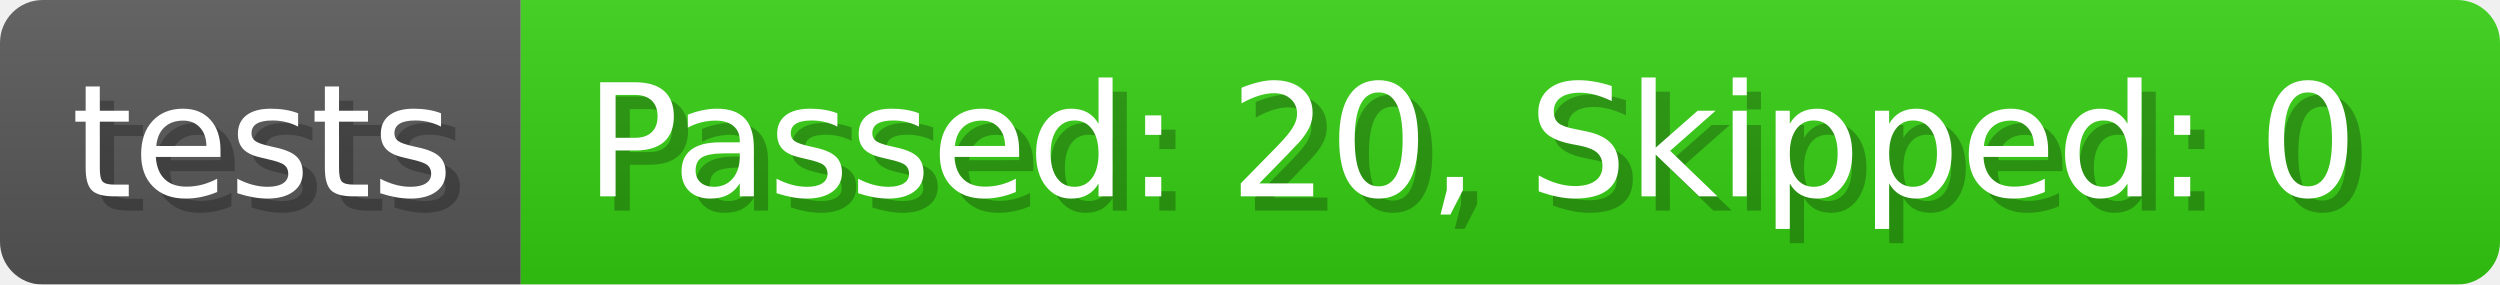
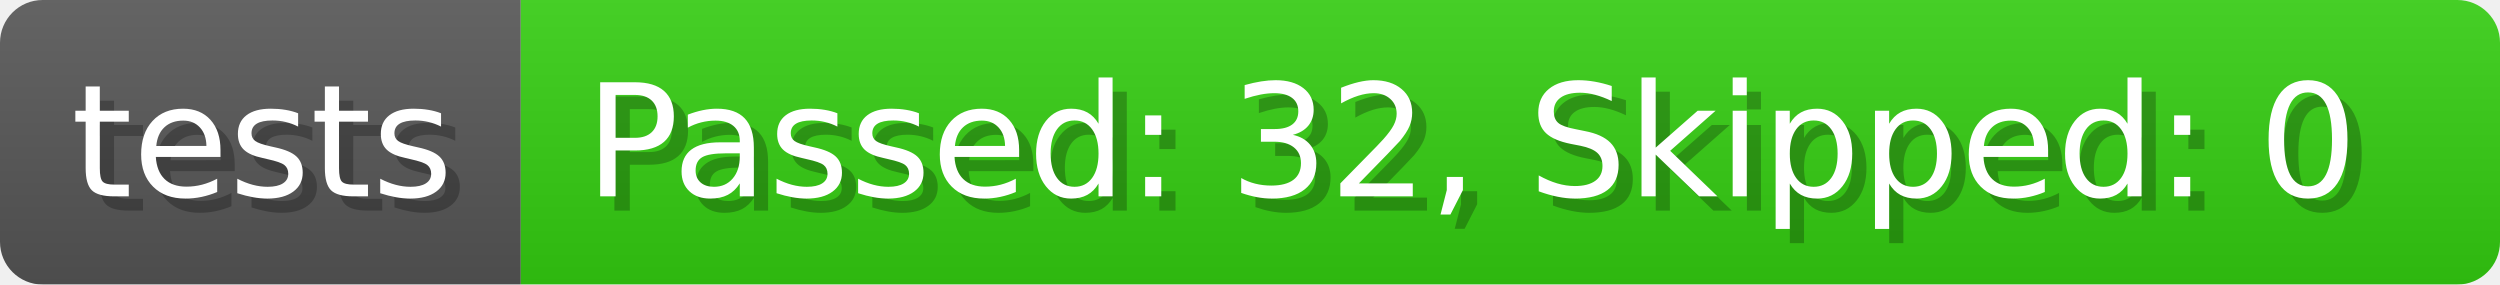
- <svg xmlns="http://www.w3.org/2000/svg" width="175.7" height="20" viewBox="0 0 1757 200" role="img" aria-label="tests: Passed: 20, Skipped: 0">
+ <svg xmlns="http://www.w3.org/2000/svg" width="175.7" height="20" viewBox="0 0 1757 200" role="img" aria-label="tests: Passed: 32, Skipped: 0">
  <linearGradient id="a" x2="0" y2="100%">
    <stop offset="0" stop-opacity=".1" stop-color="#EEE" />
    <stop offset="1" stop-opacity=".1" />
  </linearGradient>
  <mask id="m">
    <rect width="1757" height="200" rx="30" fill="#FFF" />
  </mask>
  <g mask="url(#m)">
    <rect width="366" height="200" fill="#555" />
    <rect width="1391" height="200" fill="#3C1" x="366" />
    <rect width="1757" height="200" fill="url(#a)" />
  </g>
  <g aria-hidden="true" fill="#fff" text-anchor="start" font-family="Verdana,DejaVu Sans,sans-serif" font-size="110">
    <text x="60" y="148" textLength="266" fill="#000" opacity="0.25">tests</text>
    <text x="50" y="138" textLength="266">tests</text>
-     <text x="421" y="148" textLength="1291" fill="#000" opacity="0.25">Passed: 20, Skipped: 0</text>
-     <text x="411" y="138" textLength="1291">Passed: 20, Skipped: 0</text>
+     <text x="421" y="148" textLength="1291" fill="#000" opacity="0.25">Passed: 32, Skipped: 0</text>
+     <text x="411" y="138" textLength="1291">Passed: 32, Skipped: 0</text>
  </g>
</svg>
